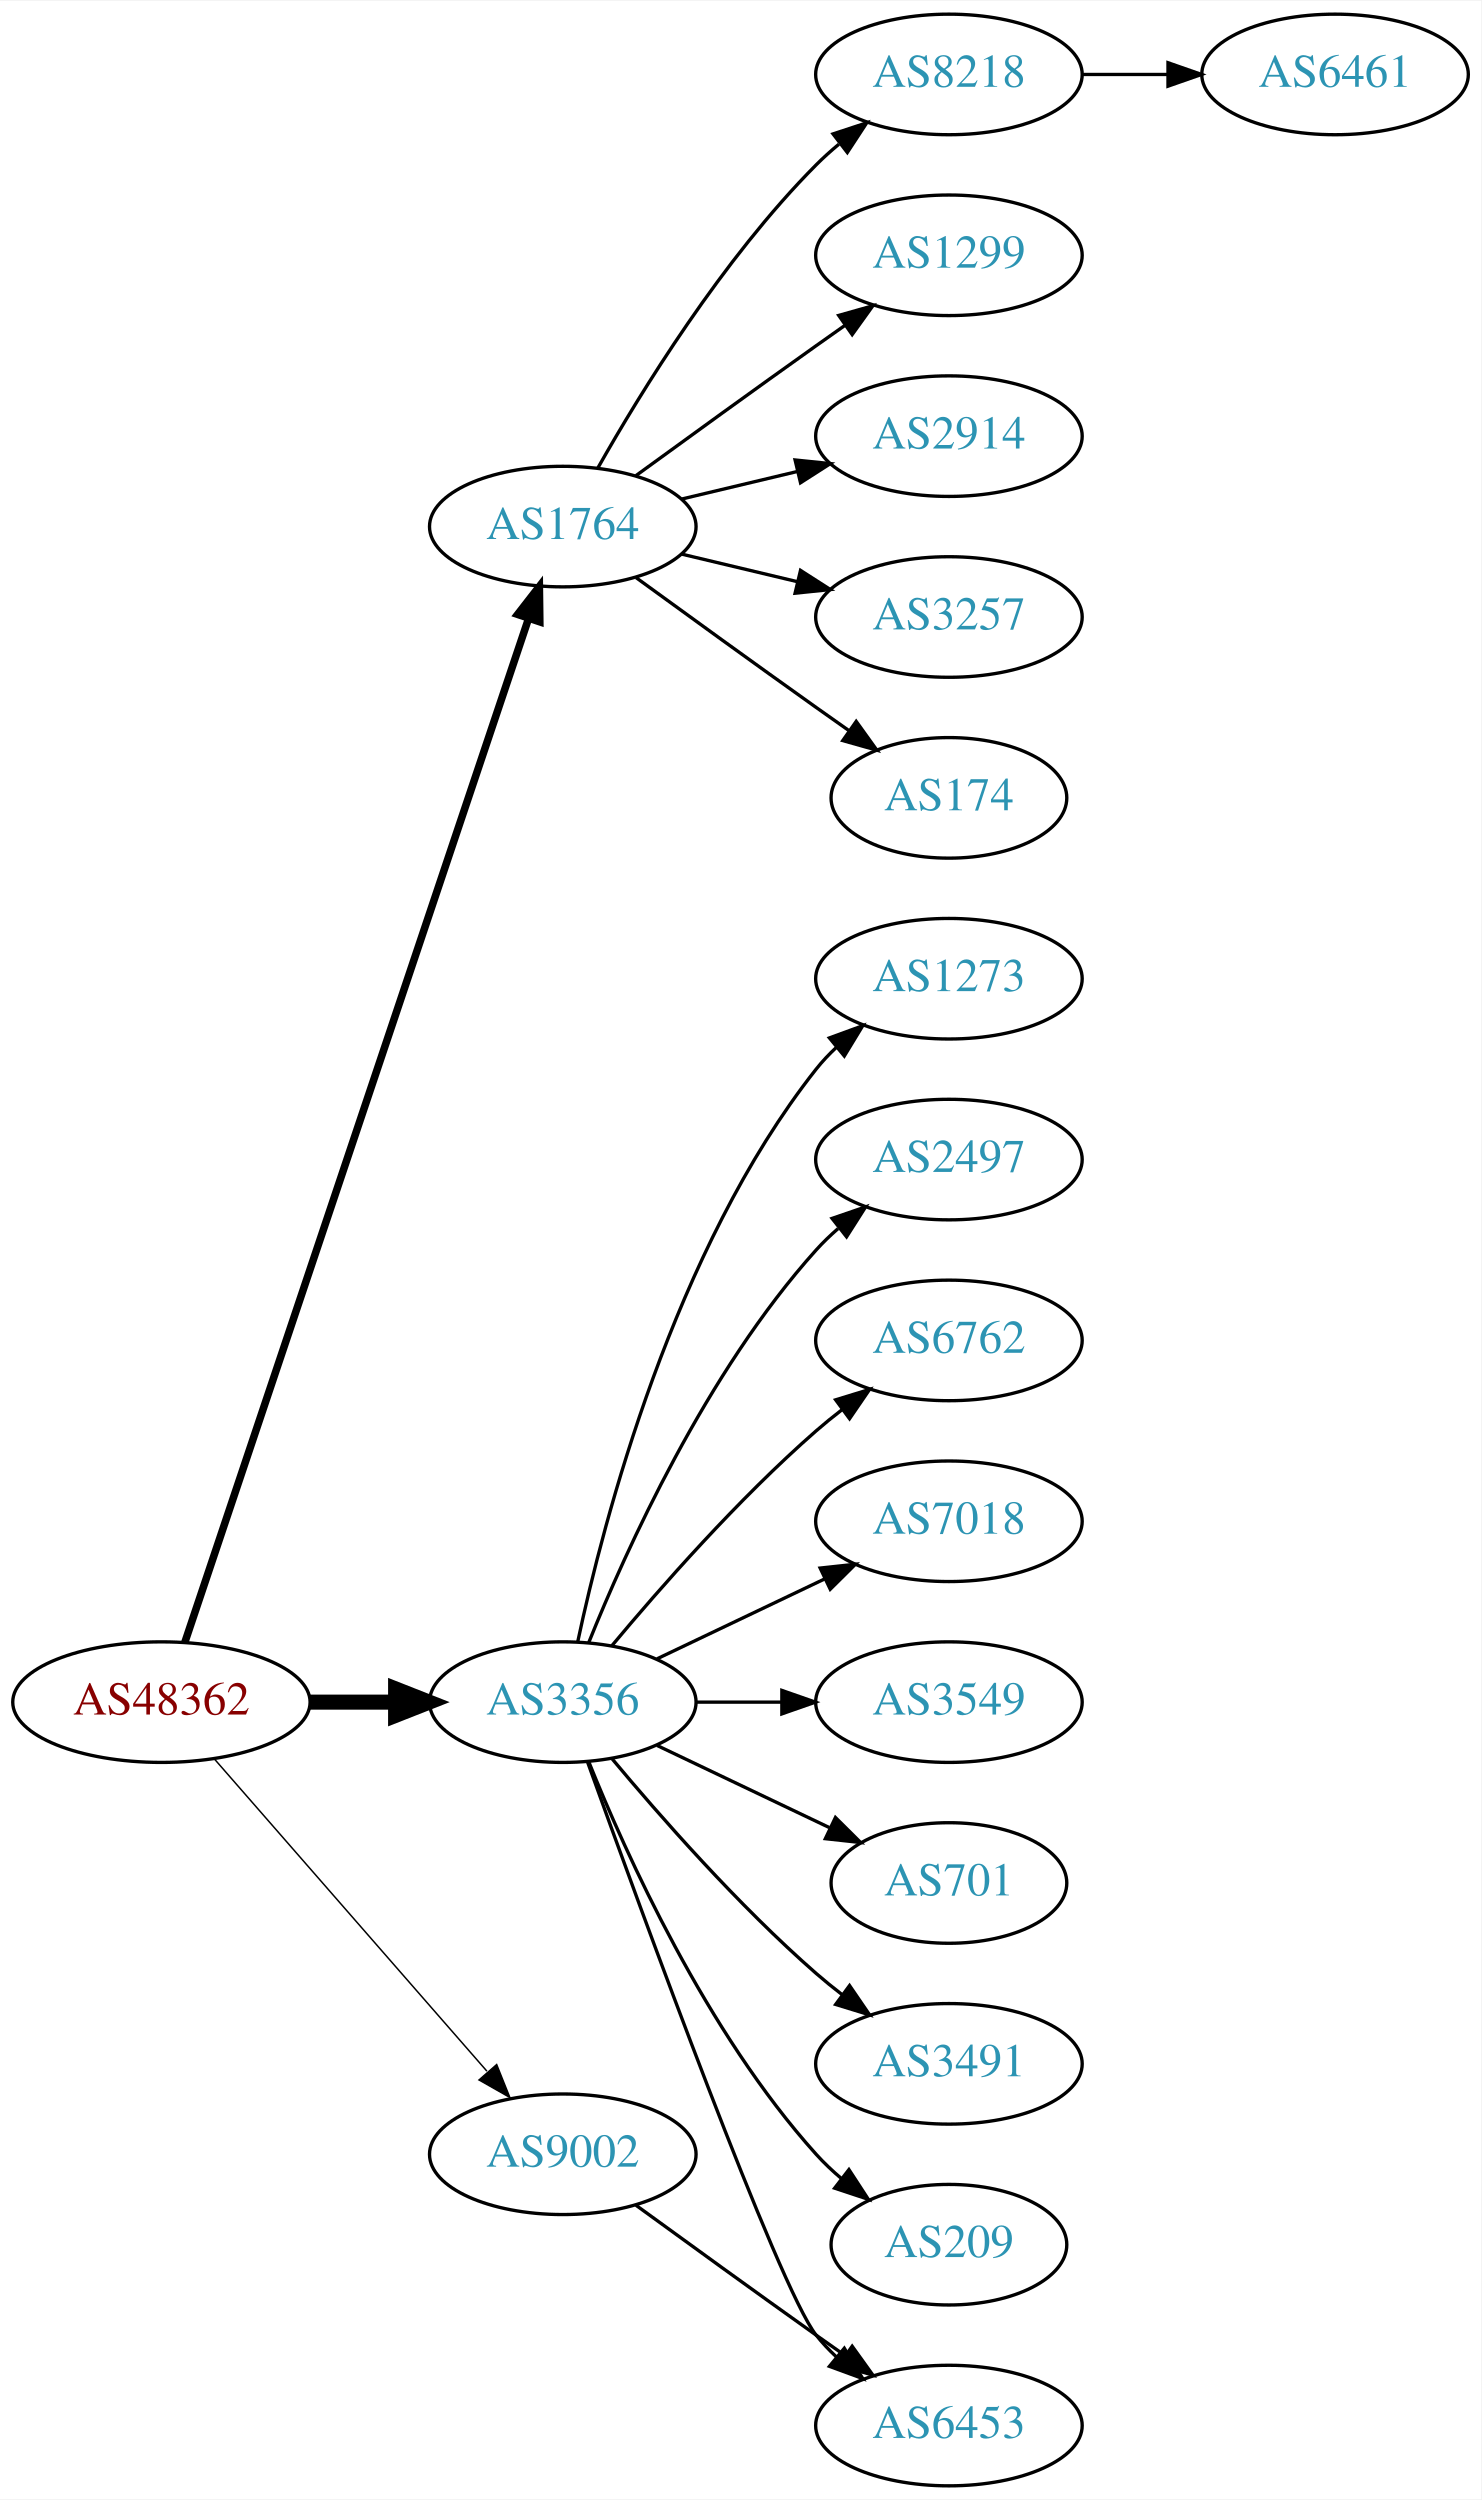
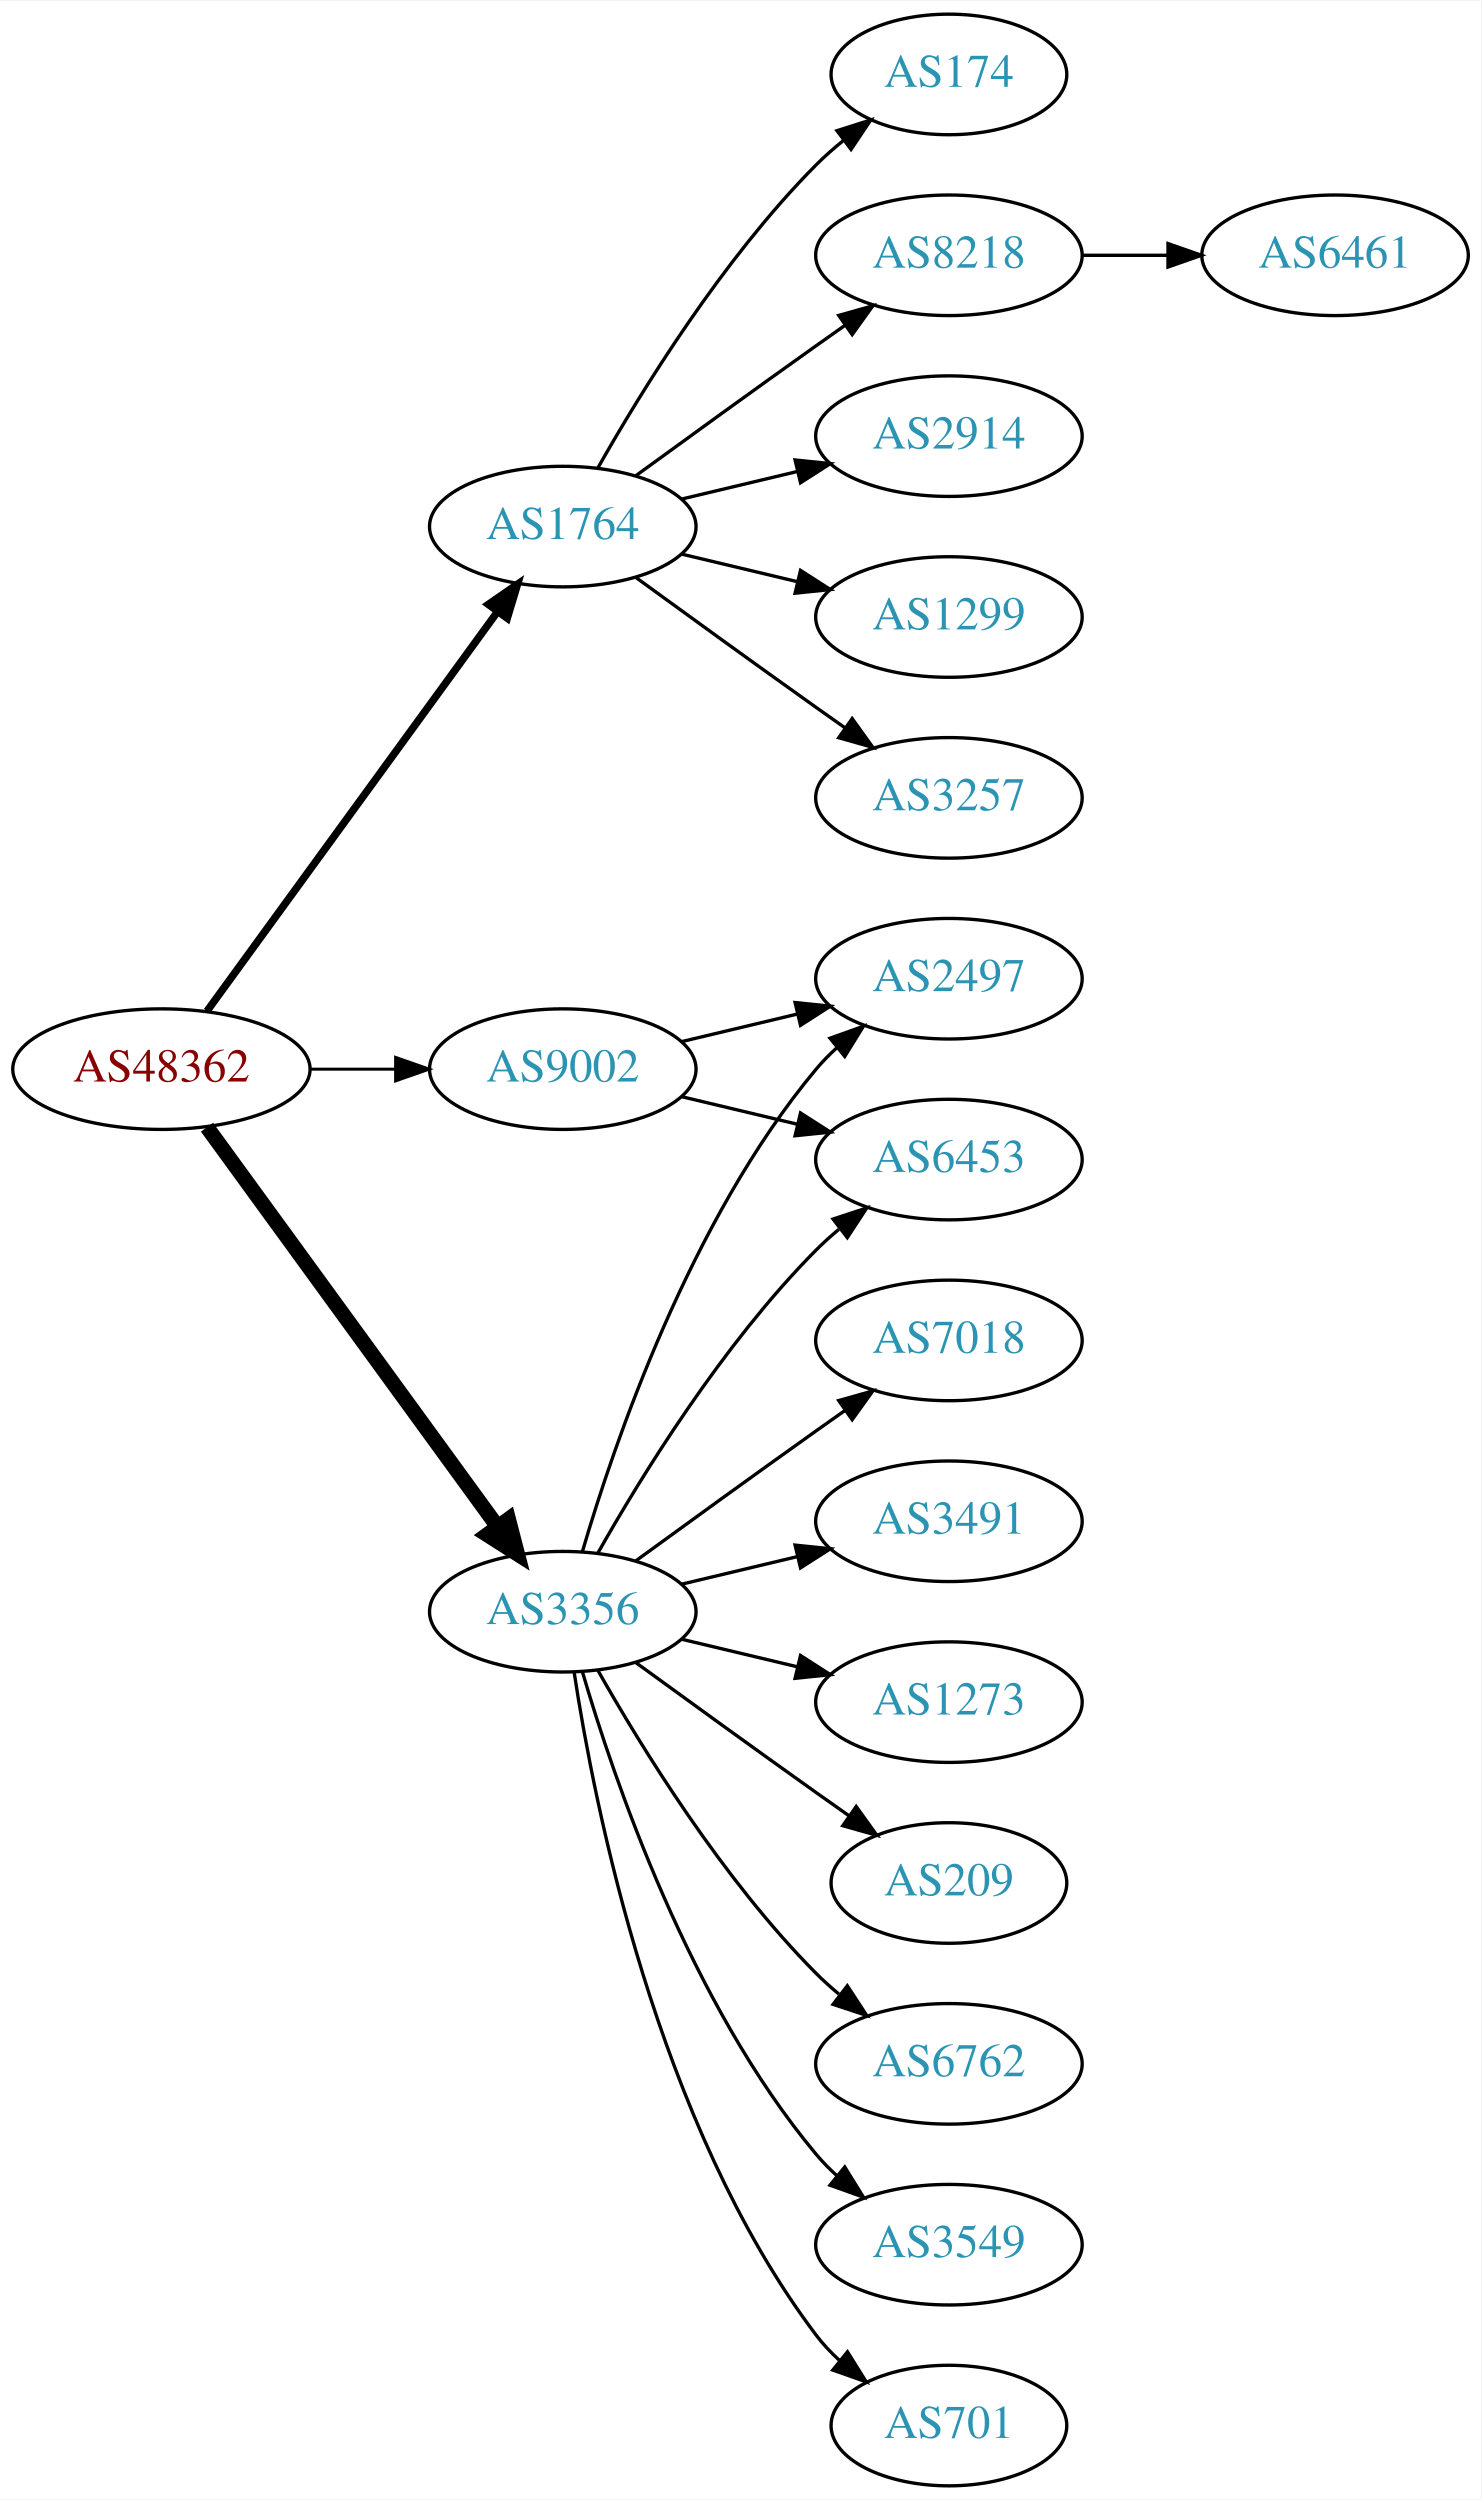
<svg xmlns="http://www.w3.org/2000/svg" xmlns:xlink="http://www.w3.org/1999/xlink" width="442pt" height="746pt" viewBox="0.00 0.00 442.27 746.00">
  <g id="graph0" class="graph" transform="scale(1 1) rotate(0) translate(4 742)">
    <polygon fill="white" stroke="none" points="-4,4 -4,-742 438.271,-742 438.271,4 -4,4" />
    <g id="node1" class="node">
      <g id="a_node1">
        <a xlink:href="/asn/48362" xlink:title="AS48362 ~ Stadtwerke Feldkirch [AT]">
-           <ellipse fill="#ffffff" stroke="black" cx="44.196" cy="-234" rx="44.393" ry="18" />
-           <text text-anchor="middle" x="44.196" y="-230.3" font-family="Times,serif" font-size="14.00" fill="#880000">AS48362</text>
+           <ellipse fill="#ffffff" stroke="black" cx="44.196" cy="-423" rx="44.393" ry="18" />
+           <text text-anchor="middle" x="44.196" y="-419.3" font-family="Times,serif" font-size="14.00" fill="#880000">AS48362</text>
        </a>
      </g>
    </g>
    <g id="node2" class="node">
      <g id="a_node2">
        <a xlink:href="/asn/1764" xlink:title="AS1764 ~ NEXTLAYER-AS [AT]">
          <ellipse fill="#ffffff" stroke="black" cx="164.039" cy="-585" rx="39.794" ry="18" />
          <text text-anchor="middle" x="164.039" y="-581.3" font-family="Times,serif" font-size="14.00" fill="#2c94b3">AS1764</text>
        </a>
      </g>
    </g>
    <g id="edge1" class="edge">
-       <path fill="none" stroke="black" stroke-width="2.25" d="M51.202,-251.889C70.43,-309.16 130.566,-488.279 153.773,-557.403" />
-       <polygon fill="black" stroke="black" stroke-width="2.25" points="150.544,-558.781 157.045,-567.147 157.18,-556.553 150.544,-558.781" />
+       <path fill="none" stroke="black" stroke-width="2.25" d="M57.807,-440.337C78.628,-468.96 120.29,-526.233 144.479,-559.486" />
+       <polygon fill="black" stroke="black" stroke-width="2.25" points="141.805,-561.76 150.518,-567.788 147.466,-557.642 141.805,-561.76" />
    </g>
    <g id="node3" class="node">
      <g id="a_node3">
        <a xlink:href="/asn/3356" xlink:title="AS3356 ~ Level 3 Parent, LLC [US]">
-           <ellipse fill="#ffffff" stroke="black" cx="164.039" cy="-234" rx="39.794" ry="18" />
-           <text text-anchor="middle" x="164.039" y="-230.3" font-family="Times,serif" font-size="14.00" fill="#2c94b3">AS3356</text>
+           <ellipse fill="#ffffff" stroke="black" cx="164.039" cy="-261" rx="39.794" ry="18" />
+           <text text-anchor="middle" x="164.039" y="-257.3" font-family="Times,serif" font-size="14.00" fill="#2c94b3">AS3356</text>
        </a>
      </g>
    </g>
    <g id="edge2" class="edge">
-       <path fill="none" stroke="black" stroke-width="4.5" d="M88.407,-234C96.72,-234 105.482,-234 113.965,-234" />
-       <polygon fill="black" stroke="black" stroke-width="4.5" points="114.123,-237.938 124.123,-234 114.123,-230.063 114.123,-237.938" />
+       <path fill="none" stroke="black" stroke-width="4.5" d="M57.807,-405.663C78.628,-377.04 120.29,-319.767 144.479,-286.514" />
+       <polygon fill="black" stroke="black" stroke-width="4.5" points="147.82,-288.615 150.518,-278.212 141.451,-283.983 147.82,-288.615" />
    </g>
    <g id="node4" class="node">
      <g id="a_node4">
        <a xlink:href="/asn/9002" xlink:title="AS9002 ~ RETN Limited [EU]">
-           <ellipse fill="#ffffff" stroke="black" cx="164.039" cy="-99" rx="39.794" ry="18" />
-           <text text-anchor="middle" x="164.039" y="-95.3" font-family="Times,serif" font-size="14.00" fill="#2c94b3">AS9002</text>
+           <ellipse fill="#ffffff" stroke="black" cx="164.039" cy="-423" rx="39.794" ry="18" />
+           <text text-anchor="middle" x="164.039" y="-419.3" font-family="Times,serif" font-size="14.00" fill="#2c94b3">AS9002</text>
        </a>
      </g>
    </g>
    <g id="edge3" class="edge">
-       <path fill="none" stroke="black" stroke-width="0.45" d="M60.121,-216.902C80.663,-193.369 117.782,-150.845 141.379,-123.813" />
-       <polygon fill="black" stroke="black" stroke-width="0.45" points="144.296,-125.794 148.235,-115.959 139.022,-121.191 144.296,-125.794" />
+       <path fill="none" stroke="black" stroke-width="0.9" d="M88.407,-423C96.72,-423 105.482,-423 113.965,-423" />
+       <polygon fill="black" stroke="black" stroke-width="0.9" points="114.123,-426.5 124.123,-423 114.123,-419.5 114.123,-426.5" />
    </g>
    <g id="node5" class="node">
      <g id="a_node5">
-         <a xlink:href="/asn/8218" xlink:title="AS8218 ~ legacy Neotelecoms [FR]">
-           <ellipse fill="#ffffff" stroke="black" cx="279.332" cy="-720" rx="39.794" ry="18" />
-           <text text-anchor="middle" x="279.332" y="-716.3" font-family="Times,serif" font-size="14.00" fill="#2c94b3">AS8218</text>
+         <a xlink:href="/asn/2914" xlink:title="AS2914 ~ NTT America, Inc. [US]">
+           <ellipse fill="#ffffff" stroke="black" cx="279.332" cy="-612" rx="39.794" ry="18" />
+           <text text-anchor="middle" x="279.332" y="-608.3" font-family="Times,serif" font-size="14.00" fill="#2c94b3">AS2914</text>
        </a>
      </g>
    </g>
    <g id="edge4" class="edge">
-       <path fill="none" stroke="black" d="M174.498,-602.49C187.28,-625.096 211.712,-664.886 239.685,-693 241.796,-695.121 244.092,-697.188 246.477,-699.171" />
-       <polygon fill="black" stroke="black" points="244.73,-702.242 254.793,-705.556 248.993,-696.69 244.73,-702.242" />
+       <path fill="none" stroke="black" d="M199.646,-593.248C210.517,-595.838 222.671,-598.735 234.114,-601.462" />
+       <polygon fill="black" stroke="black" points="233.397,-604.889 243.936,-603.803 235.02,-598.08 233.397,-604.889" />
    </g>
    <g id="node6" class="node">
      <g id="a_node6">
        <a xlink:href="/asn/1299" xlink:title="AS1299 ~ Telia Carrier [EU]">
+           <ellipse fill="#ffffff" stroke="black" cx="279.332" cy="-558" rx="39.794" ry="18" />
+           <text text-anchor="middle" x="279.332" y="-554.3" font-family="Times,serif" font-size="14.00" fill="#2c94b3">AS1299</text>
+         </a>
+       </g>
+     </g>
+     <g id="edge5" class="edge">
+       <path fill="none" stroke="black" d="M199.646,-576.752C210.517,-574.162 222.671,-571.265 234.114,-568.538" />
+       <polygon fill="black" stroke="black" points="235.02,-571.92 243.936,-566.197 233.397,-565.111 235.02,-571.92" />
+     </g>
+     <g id="node7" class="node">
+       <g id="a_node7">
+         <a xlink:href="/asn/3257" xlink:title="AS3257 ~ GTT [DE]">
+           <ellipse fill="#ffffff" stroke="black" cx="279.332" cy="-504" rx="39.794" ry="18" />
+           <text text-anchor="middle" x="279.332" y="-500.3" font-family="Times,serif" font-size="14.00" fill="#2c94b3">AS3257</text>
+         </a>
+       </g>
+     </g>
+     <g id="edge6" class="edge">
+       <path fill="none" stroke="black" d="M185.887,-569.778C200.821,-558.909 221.435,-543.975 239.685,-531 242.506,-528.995 245.449,-526.915 248.397,-524.841" />
+       <polygon fill="black" stroke="black" points="250.443,-527.681 256.621,-519.074 246.424,-521.95 250.443,-527.681" />
+     </g>
+     <g id="node8" class="node">
+       <g id="a_node8">
+         <a xlink:href="/asn/174" xlink:title="AS174 ~ Cogent Communications [US]">
+           <ellipse fill="#ffffff" stroke="black" cx="279.332" cy="-720" rx="35.194" ry="18" />
+           <text text-anchor="middle" x="279.332" y="-716.3" font-family="Times,serif" font-size="14.00" fill="#2c94b3">AS174</text>
+         </a>
+       </g>
+     </g>
+     <g id="edge7" class="edge">
+       <path fill="none" stroke="black" d="M174.498,-602.49C187.28,-625.096 211.712,-664.886 239.685,-693 242.185,-695.513 244.946,-697.949 247.807,-700.261" />
+       <polygon fill="black" stroke="black" points="245.905,-703.21 256.004,-706.413 250.108,-697.611 245.905,-703.21" />
+     </g>
+     <g id="node9" class="node">
+       <g id="a_node9">
+         <a xlink:href="/asn/8218" xlink:title="AS8218 ~ legacy Neotelecoms [FR]">
          <ellipse fill="#ffffff" stroke="black" cx="279.332" cy="-666" rx="39.794" ry="18" />
-           <text text-anchor="middle" x="279.332" y="-662.3" font-family="Times,serif" font-size="14.00" fill="#2c94b3">AS1299</text>
-         </a>
-       </g>
-     </g>
-     <g id="edge5" class="edge">
+           <text text-anchor="middle" x="279.332" y="-662.3" font-family="Times,serif" font-size="14.00" fill="#2c94b3">AS8218</text>
+         </a>
+       </g>
+     </g>
+     <g id="edge8" class="edge">
      <path fill="none" stroke="black" d="M185.887,-600.222C200.821,-611.091 221.435,-626.025 239.685,-639 242.506,-641.005 245.449,-643.085 248.397,-645.159" />
      <polygon fill="black" stroke="black" points="246.424,-648.05 256.621,-650.926 250.443,-642.319 246.424,-648.05" />
    </g>
-     <g id="node7" class="node">
-       <g id="a_node7">
-         <a xlink:href="/asn/2914" xlink:title="AS2914 ~ NTT America, Inc. [US]">
-           <ellipse fill="#ffffff" stroke="black" cx="279.332" cy="-612" rx="39.794" ry="18" />
-           <text text-anchor="middle" x="279.332" y="-608.3" font-family="Times,serif" font-size="14.00" fill="#2c94b3">AS2914</text>
-         </a>
-       </g>
-     </g>
-     <g id="edge6" class="edge">
-       <path fill="none" stroke="black" d="M199.646,-593.248C210.517,-595.838 222.671,-598.735 234.114,-601.462" />
-       <polygon fill="black" stroke="black" points="233.397,-604.889 243.936,-603.803 235.02,-598.08 233.397,-604.889" />
-     </g>
-     <g id="node8" class="node">
-       <g id="a_node8">
-         <a xlink:href="/asn/3257" xlink:title="AS3257 ~ GTT [DE]">
-           <ellipse fill="#ffffff" stroke="black" cx="279.332" cy="-558" rx="39.794" ry="18" />
-           <text text-anchor="middle" x="279.332" y="-554.3" font-family="Times,serif" font-size="14.00" fill="#2c94b3">AS3257</text>
-         </a>
-       </g>
-     </g>
-     <g id="edge7" class="edge">
-       <path fill="none" stroke="black" d="M199.646,-576.752C210.517,-574.162 222.671,-571.265 234.114,-568.538" />
-       <polygon fill="black" stroke="black" points="235.02,-571.92 243.936,-566.197 233.397,-565.111 235.02,-571.92" />
-     </g>
-     <g id="node9" class="node">
-       <g id="a_node9">
-         <a xlink:href="/asn/174" xlink:title="AS174 ~ Cogent Communications [US]">
-           <ellipse fill="#ffffff" stroke="black" cx="279.332" cy="-504" rx="35.194" ry="18" />
-           <text text-anchor="middle" x="279.332" y="-500.3" font-family="Times,serif" font-size="14.00" fill="#2c94b3">AS174</text>
-         </a>
-       </g>
-     </g>
-     <g id="edge8" class="edge">
-       <path fill="none" stroke="black" d="M185.887,-569.778C200.821,-558.909 221.435,-543.975 239.685,-531 242.895,-528.718 246.264,-526.339 249.619,-523.982" />
-       <polygon fill="black" stroke="black" points="251.647,-526.834 257.83,-518.23 247.631,-521.101 251.647,-526.834" />
-     </g>
    <g id="node11" class="node">
      <g id="a_node11">
-         <a xlink:href="/asn/1273" xlink:title="AS1273 ~ Vodafone Group PLC [EU]">
+         <a xlink:href="/asn/2497" xlink:title="AS2497 ~ Internet Initiative Japan Inc. [JP]">
          <ellipse fill="#ffffff" stroke="black" cx="279.332" cy="-450" rx="39.794" ry="18" />
-           <text text-anchor="middle" x="279.332" y="-446.3" font-family="Times,serif" font-size="14.00" fill="#2c94b3">AS1273</text>
+           <text text-anchor="middle" x="279.332" y="-446.3" font-family="Times,serif" font-size="14.00" fill="#2c94b3">AS2497</text>
        </a>
      </g>
    </g>
    <g id="edge10" class="edge">
-       <path fill="none" stroke="black" d="M168.529,-252.16C176.16,-288.03 197.152,-369.155 239.685,-423 241.493,-425.288 243.545,-427.462 245.74,-429.51" />
-       <polygon fill="black" stroke="black" points="243.651,-432.323 253.6,-435.966 248.094,-426.914 243.651,-432.323" />
+       <path fill="none" stroke="black" d="M169.913,-279.002C179.227,-310.844 202.043,-377.981 239.685,-423 241.555,-425.237 243.654,-427.374 245.88,-429.396" />
+       <polygon fill="black" stroke="black" points="243.823,-432.234 253.799,-435.804 248.227,-426.793 243.823,-432.234" />
    </g>
    <g id="node12" class="node">
      <g id="a_node12">
-         <a xlink:href="/asn/2497" xlink:title="AS2497 ~ Internet Initiative Japan Inc. [JP]">
-           <ellipse fill="#ffffff" stroke="black" cx="279.332" cy="-396" rx="39.794" ry="18" />
-           <text text-anchor="middle" x="279.332" y="-392.3" font-family="Times,serif" font-size="14.00" fill="#2c94b3">AS2497</text>
+         <a xlink:href="/asn/7018" xlink:title="AS7018 ~ AT&amp;T Services, Inc. [US]">
+           <ellipse fill="#ffffff" stroke="black" cx="279.332" cy="-342" rx="39.794" ry="18" />
+           <text text-anchor="middle" x="279.332" y="-338.3" font-family="Times,serif" font-size="14.00" fill="#2c94b3">AS7018</text>
        </a>
      </g>
    </g>
    <g id="edge11" class="edge">
-       <path fill="none" stroke="black" d="M171.786,-251.787C182.837,-279.243 206.891,-332.578 239.685,-369 241.688,-371.224 243.906,-373.363 246.239,-375.397" />
-       <polygon fill="black" stroke="black" points="244.437,-378.433 254.458,-381.873 248.769,-372.935 244.437,-378.433" />
+       <path fill="none" stroke="black" d="M185.887,-276.222C200.821,-287.091 221.435,-302.025 239.685,-315 242.506,-317.005 245.449,-319.085 248.397,-321.159" />
+       <polygon fill="black" stroke="black" points="246.424,-324.05 256.621,-326.926 250.443,-318.319 246.424,-324.05" />
    </g>
    <g id="node13" class="node">
      <g id="a_node13">
-         <a xlink:href="/asn/6762" xlink:title="AS6762 ~ TELECOM ITALIA SPARKLE S.p.A. [IT]">
-           <ellipse fill="#ffffff" stroke="black" cx="279.332" cy="-342" rx="39.794" ry="18" />
-           <text text-anchor="middle" x="279.332" y="-338.3" font-family="Times,serif" font-size="14.00" fill="#2c94b3">AS6762</text>
+         <a xlink:href="/asn/3491" xlink:title="AS3491 ~ PCCW Global, Inc. [US]">
+           <ellipse fill="#ffffff" stroke="black" cx="279.332" cy="-288" rx="39.794" ry="18" />
+           <text text-anchor="middle" x="279.332" y="-284.3" font-family="Times,serif" font-size="14.00" fill="#2c94b3">AS3491</text>
        </a>
      </g>
    </g>
    <g id="edge12" class="edge">
-       <path fill="none" stroke="black" d="M178.669,-250.817C192.951,-267.929 216.498,-294.745 239.685,-315 242.151,-317.154 244.789,-319.294 247.487,-321.372" />
-       <polygon fill="black" stroke="black" points="245.512,-324.264 255.641,-327.37 249.66,-318.625 245.512,-324.264" />
+       <path fill="none" stroke="black" d="M199.646,-269.248C210.517,-271.838 222.671,-274.735 234.114,-277.462" />
+       <polygon fill="black" stroke="black" points="233.397,-280.889 243.936,-279.803 235.02,-274.08 233.397,-280.889" />
    </g>
    <g id="node14" class="node">
      <g id="a_node14">
-         <a xlink:href="/asn/7018" xlink:title="AS7018 ~ AT&amp;T Services, Inc. [US]">
-           <ellipse fill="#ffffff" stroke="black" cx="279.332" cy="-288" rx="39.794" ry="18" />
-           <text text-anchor="middle" x="279.332" y="-284.3" font-family="Times,serif" font-size="14.00" fill="#2c94b3">AS7018</text>
+         <a xlink:href="/asn/1273" xlink:title="AS1273 ~ Vodafone Group PLC [EU]">
+           <ellipse fill="#ffffff" stroke="black" cx="279.332" cy="-234" rx="39.794" ry="18" />
+           <text text-anchor="middle" x="279.332" y="-230.3" font-family="Times,serif" font-size="14.00" fill="#2c94b3">AS1273</text>
        </a>
      </g>
    </g>
    <g id="edge13" class="edge">
-       <path fill="none" stroke="black" d="M192.175,-246.934C207.169,-254.081 225.99,-263.052 242.213,-270.785" />
-       <polygon fill="black" stroke="black" points="240.884,-274.028 251.417,-275.171 243.895,-267.709 240.884,-274.028" />
+       <path fill="none" stroke="black" d="M199.646,-252.752C210.517,-250.162 222.671,-247.265 234.114,-244.538" />
+       <polygon fill="black" stroke="black" points="235.02,-247.92 243.936,-242.197 233.397,-241.111 235.02,-247.92" />
    </g>
    <g id="node15" class="node">
      <g id="a_node15">
-         <a xlink:href="/asn/3549" xlink:title="AS3549 ~ Level 3 Parent, LLC [US]">
-           <ellipse fill="#ffffff" stroke="black" cx="279.332" cy="-234" rx="39.794" ry="18" />
-           <text text-anchor="middle" x="279.332" y="-230.3" font-family="Times,serif" font-size="14.00" fill="#2c94b3">AS3549</text>
+         <a xlink:href="/asn/209" xlink:title="AS209 ~ CenturyLink Communications, LLC [US]">
+           <ellipse fill="#ffffff" stroke="black" cx="279.332" cy="-180" rx="35.194" ry="18" />
+           <text text-anchor="middle" x="279.332" y="-176.3" font-family="Times,serif" font-size="14.00" fill="#2c94b3">AS209</text>
        </a>
      </g>
    </g>
    <g id="edge14" class="edge">
-       <path fill="none" stroke="black" d="M203.711,-234C211.914,-234 220.678,-234 229.21,-234" />
-       <polygon fill="black" stroke="black" points="229.449,-237.5 239.449,-234 229.449,-230.5 229.449,-237.5" />
+       <path fill="none" stroke="black" d="M185.887,-245.778C200.821,-234.909 221.435,-219.975 239.685,-207 242.895,-204.718 246.264,-202.339 249.619,-199.982" />
+       <polygon fill="black" stroke="black" points="251.647,-202.834 257.83,-194.23 247.631,-197.101 251.647,-202.834" />
    </g>
    <g id="node16" class="node">
      <g id="a_node16">
-         <a xlink:href="/asn/6453" xlink:title="AS6453 ~ TATA COMMUNICATIONS (AMERICA) INC [US]">
-           <ellipse fill="#ffffff" stroke="black" cx="279.332" cy="-18" rx="39.794" ry="18" />
-           <text text-anchor="middle" x="279.332" y="-14.3" font-family="Times,serif" font-size="14.00" fill="#2c94b3">AS6453</text>
+         <a xlink:href="/asn/6762" xlink:title="AS6762 ~ TELECOM ITALIA SPARKLE S.p.A. [IT]">
+           <ellipse fill="#ffffff" stroke="black" cx="279.332" cy="-126" rx="39.794" ry="18" />
+           <text text-anchor="middle" x="279.332" y="-122.3" font-family="Times,serif" font-size="14.00" fill="#2c94b3">AS6762</text>
        </a>
      </g>
    </g>
    <g id="edge15" class="edge">
-       <path fill="none" stroke="black" d="M171.412,-216.175C187.353,-171.849 228.478,-59.188 239.685,-45 241.493,-42.712 243.545,-40.538 245.74,-38.49" />
-       <polygon fill="black" stroke="black" points="248.094,-41.086 253.6,-32.034 243.651,-35.677 248.094,-41.086" />
+       <path fill="none" stroke="black" d="M174.498,-243.51C187.28,-220.904 211.712,-181.114 239.685,-153 241.796,-150.879 244.092,-148.812 246.477,-146.829" />
+       <polygon fill="black" stroke="black" points="248.993,-149.31 254.793,-140.444 244.73,-143.758 248.993,-149.31" />
    </g>
    <g id="node17" class="node">
      <g id="a_node17">
-         <a xlink:href="/asn/701" xlink:title="AS701 ~ UUNET [US]">
-           <ellipse fill="#ffffff" stroke="black" cx="279.332" cy="-180" rx="35.194" ry="18" />
-           <text text-anchor="middle" x="279.332" y="-176.3" font-family="Times,serif" font-size="14.00" fill="#2c94b3">AS701</text>
+         <a xlink:href="/asn/6453" xlink:title="AS6453 ~ TATA COMMUNICATIONS (AMERICA) INC [US]">
+           <ellipse fill="#ffffff" stroke="black" cx="279.332" cy="-396" rx="39.794" ry="18" />
+           <text text-anchor="middle" x="279.332" y="-392.3" font-family="Times,serif" font-size="14.00" fill="#2c94b3">AS6453</text>
        </a>
      </g>
    </g>
    <g id="edge16" class="edge">
-       <path fill="none" stroke="black" d="M192.175,-221.066C207.607,-213.71 227.092,-204.423 243.628,-196.541" />
-       <polygon fill="black" stroke="black" points="245.448,-199.551 252.969,-192.089 242.436,-193.232 245.448,-199.551" />
+       <path fill="none" stroke="black" d="M174.498,-278.49C187.28,-301.096 211.712,-340.886 239.685,-369 241.796,-371.121 244.092,-373.188 246.477,-375.171" />
+       <polygon fill="black" stroke="black" points="244.73,-378.242 254.793,-381.556 248.993,-372.69 244.73,-378.242" />
    </g>
    <g id="node18" class="node">
      <g id="a_node18">
-         <a xlink:href="/asn/3491" xlink:title="AS3491 ~ PCCW Global, Inc. [US]">
-           <ellipse fill="#ffffff" stroke="black" cx="279.332" cy="-126" rx="39.794" ry="18" />
-           <text text-anchor="middle" x="279.332" y="-122.3" font-family="Times,serif" font-size="14.00" fill="#2c94b3">AS3491</text>
+         <a xlink:href="/asn/3549" xlink:title="AS3549 ~ Level 3 Parent, LLC [US]">
+           <ellipse fill="#ffffff" stroke="black" cx="279.332" cy="-72" rx="39.794" ry="18" />
+           <text text-anchor="middle" x="279.332" y="-68.3" font-family="Times,serif" font-size="14.00" fill="#2c94b3">AS3549</text>
        </a>
      </g>
    </g>
    <g id="edge17" class="edge">
-       <path fill="none" stroke="black" d="M178.669,-217.183C192.951,-200.071 216.498,-173.255 239.685,-153 242.151,-150.846 244.789,-148.706 247.487,-146.628" />
-       <polygon fill="black" stroke="black" points="249.66,-149.375 255.641,-140.63 245.512,-143.736 249.66,-149.375" />
+       <path fill="none" stroke="black" d="M169.913,-242.998C179.227,-211.156 202.043,-144.019 239.685,-99 241.555,-96.763 243.654,-94.626 245.88,-92.604" />
+       <polygon fill="black" stroke="black" points="248.227,-95.207 253.799,-86.196 243.823,-89.766 248.227,-95.207" />
    </g>
    <g id="node19" class="node">
      <g id="a_node19">
-         <a xlink:href="/asn/209" xlink:title="AS209 ~ CenturyLink Communications, LLC [US]">
-           <ellipse fill="#ffffff" stroke="black" cx="279.332" cy="-72" rx="35.194" ry="18" />
-           <text text-anchor="middle" x="279.332" y="-68.3" font-family="Times,serif" font-size="14.00" fill="#2c94b3">AS209</text>
+         <a xlink:href="/asn/701" xlink:title="AS701 ~ UUNET [US]">
+           <ellipse fill="#ffffff" stroke="black" cx="279.332" cy="-18" rx="35.194" ry="18" />
+           <text text-anchor="middle" x="279.332" y="-14.3" font-family="Times,serif" font-size="14.00" fill="#2c94b3">AS701</text>
        </a>
      </g>
    </g>
    <g id="edge18" class="edge">
-       <path fill="none" stroke="black" d="M171.786,-216.213C182.837,-188.757 206.891,-135.422 239.685,-99 242.001,-96.428 244.606,-93.969 247.341,-91.657" />
-       <polygon fill="black" stroke="black" points="249.479,-94.428 255.264,-85.552 245.207,-88.883 249.479,-94.428" />
+       <path fill="none" stroke="black" d="M167.415,-243.014C173.389,-203.578 192.1,-108.005 239.685,-45 241.708,-42.322 244.073,-39.81 246.621,-37.478" />
+       <polygon fill="black" stroke="black" points="249.035,-40.029 254.646,-31.042 244.655,-34.568 249.035,-40.029" />
    </g>
    <g id="edge19" class="edge">
-       <path fill="none" stroke="black" d="M185.887,-83.778C200.821,-72.909 221.435,-57.975 239.685,-45 242.506,-42.995 245.449,-40.915 248.397,-38.841" />
-       <polygon fill="black" stroke="black" points="250.443,-41.681 256.621,-33.074 246.424,-35.95 250.443,-41.681" />
+       <path fill="none" stroke="black" d="M199.646,-431.248C210.517,-433.838 222.671,-436.735 234.114,-439.462" />
+       <polygon fill="black" stroke="black" points="233.397,-442.889 243.936,-441.803 235.02,-436.08 233.397,-442.889" />
+     </g>
+     <g id="edge20" class="edge">
+       <path fill="none" stroke="black" d="M199.646,-414.752C210.517,-412.162 222.671,-409.265 234.114,-406.538" />
+       <polygon fill="black" stroke="black" points="235.02,-409.92 243.936,-404.197 233.397,-403.111 235.02,-409.92" />
    </g>
    <g id="node10" class="node">
      <g id="a_node10">
        <a xlink:href="/asn/6461" xlink:title="AS6461 ~ Zayo Bandwidth [US]">
-           <ellipse fill="#ffffff" stroke="black" cx="394.625" cy="-720" rx="39.794" ry="18" />
-           <text text-anchor="middle" x="394.625" y="-716.3" font-family="Times,serif" font-size="14.00" fill="#2c94b3">AS6461</text>
+           <ellipse fill="#ffffff" stroke="black" cx="394.625" cy="-666" rx="39.794" ry="18" />
+           <text text-anchor="middle" x="394.625" y="-662.3" font-family="Times,serif" font-size="14.00" fill="#2c94b3">AS6461</text>
        </a>
      </g>
    </g>
    <g id="edge9" class="edge">
-       <path fill="none" stroke="black" d="M319.004,-720C327.207,-720 335.971,-720 344.503,-720" />
-       <polygon fill="black" stroke="black" points="344.742,-723.5 354.742,-720 344.742,-716.5 344.742,-723.5" />
+       <path fill="none" stroke="black" d="M319.004,-666C327.207,-666 335.971,-666 344.503,-666" />
+       <polygon fill="black" stroke="black" points="344.742,-669.5 354.742,-666 344.742,-662.5 344.742,-669.5" />
    </g>
  </g>
</svg>
